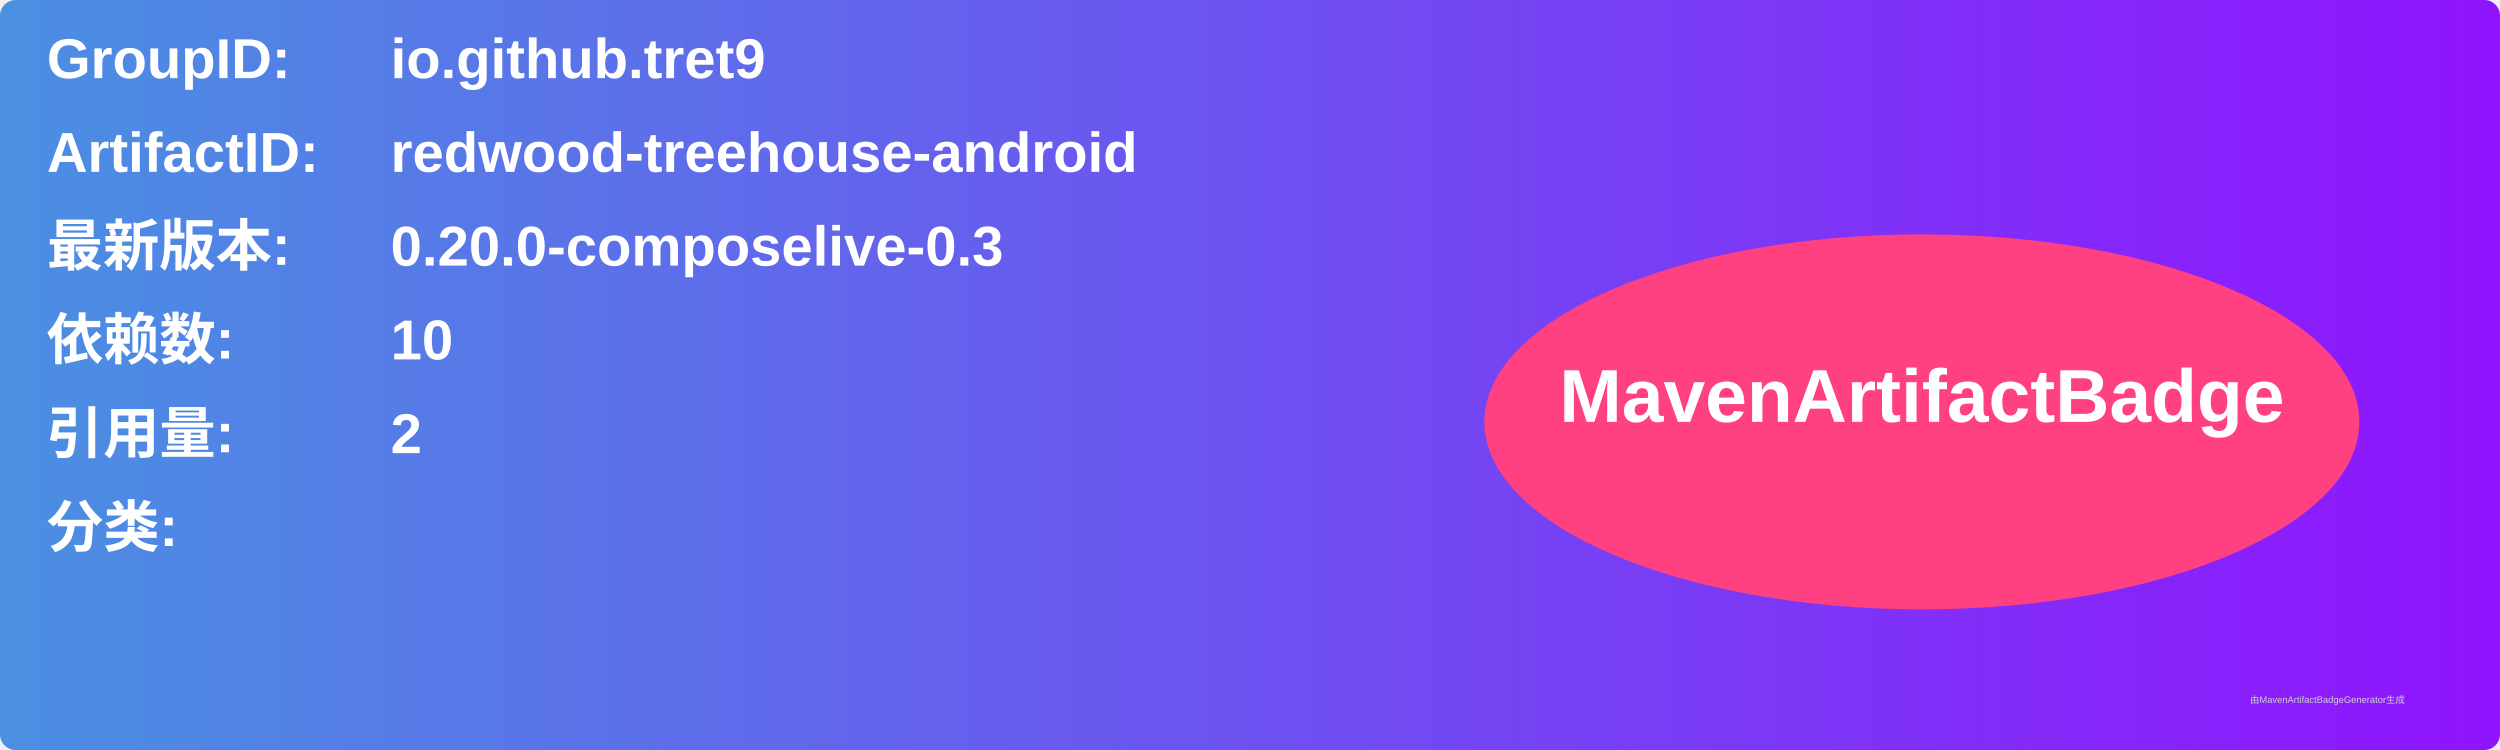
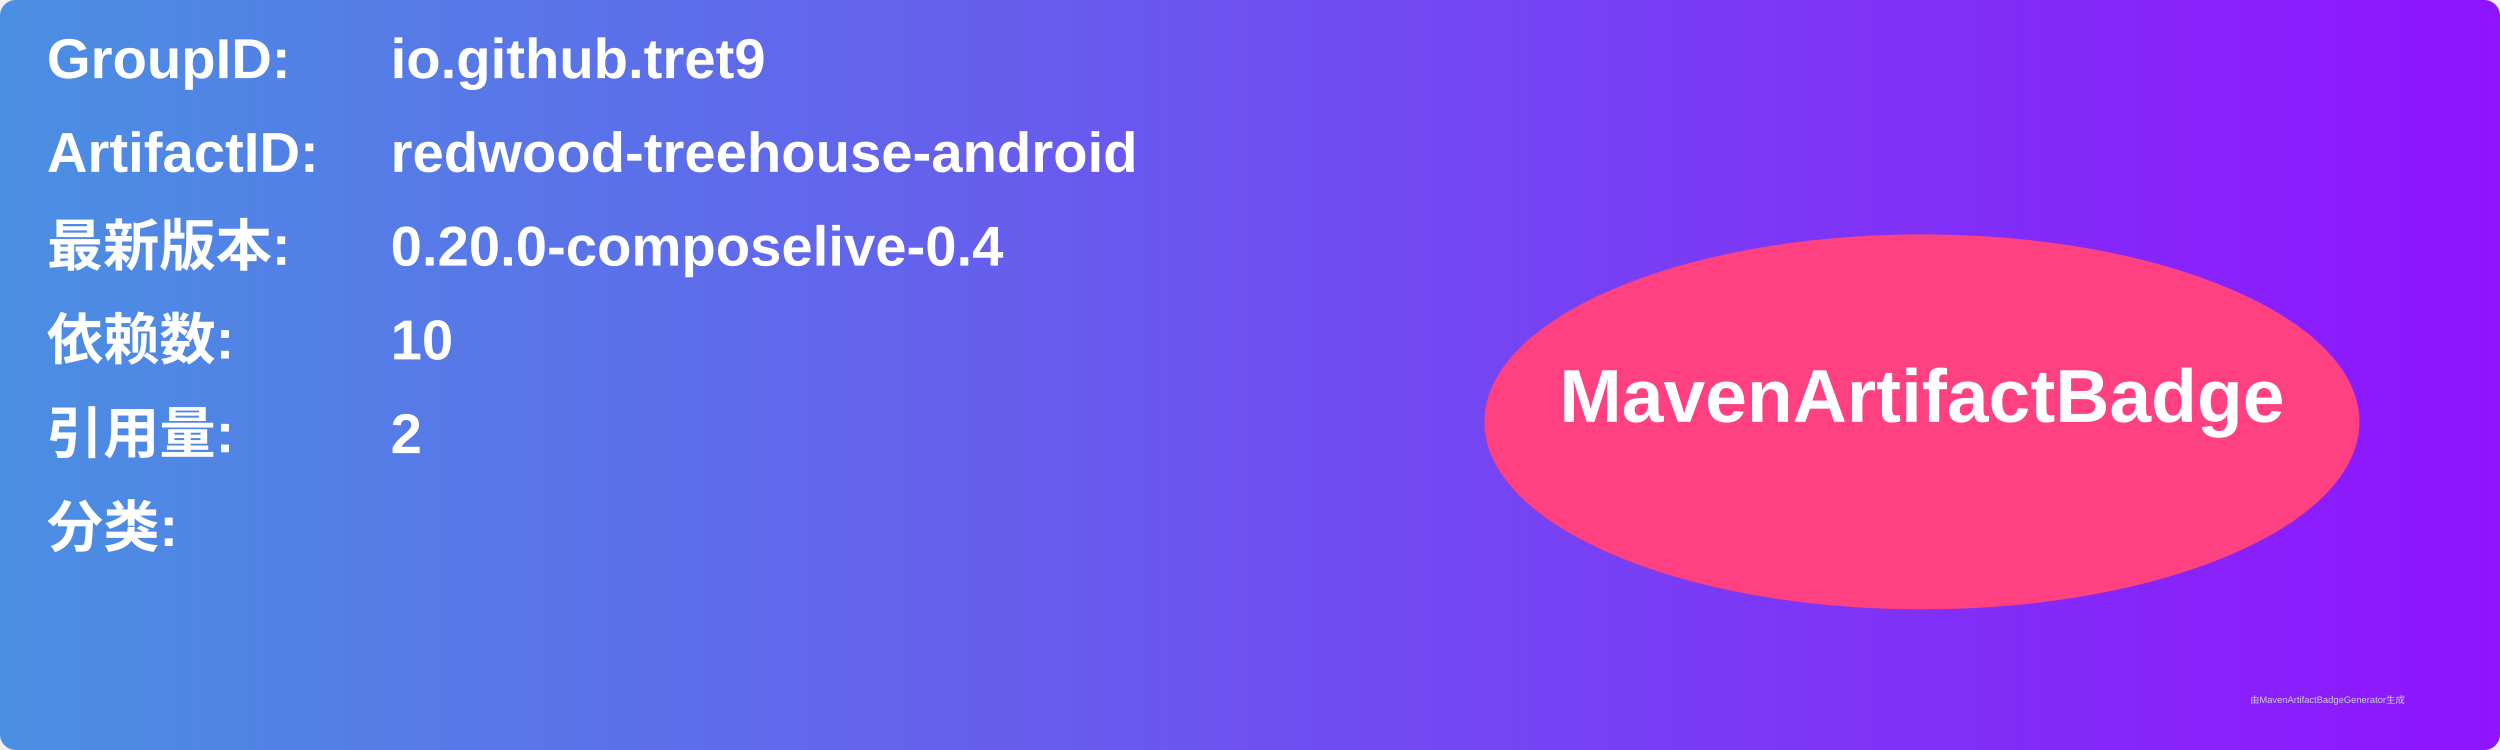
<svg xmlns="http://www.w3.org/2000/svg" width="800" height="240" viewBox="0 0 800 240">
  <linearGradient id="grad" x1="0%" y1="0%" x2="100%" y2="0%">
    <stop offset="0%" stop-color="#4a90e2" />
    <stop offset="100%" stop-color="#9013fe" />
  </linearGradient>
  <rect width="100%" height="100%" rx="5" ry="5" fill="url(#grad)" />
  <g transform="translate(15, 15)">
    <text x="0" y="10" font-family="Arial" font-size="18" fill="white" font-weight="bold" width="260">GroupID:</text>
    <text x="110" y="10" font-family="Arial" font-size="18" fill="white" font-weight="bold" width="460">io.github.tret9</text>
    <text x="0" y="40" font-family="Arial" font-size="18" fill="white" font-weight="bold" width="260">ArtifactID:</text>
    <text x="110" y="40" font-family="Arial" font-size="18" fill="white" font-weight="bold" width="460">redwood-treehouse-android</text>
    <text x="0" y="70" font-family="Arial" font-size="18" fill="white" font-weight="bold">最新版本:</text>
    <text x="110" y="70" font-family="Arial" font-size="18" fill="white" font-weight="bold">
-       <tspan font-weight="bold">0.20.0-composelive-0.3</tspan>
+       <tspan font-weight="bold">0.20.0-composelive-0.4</tspan>
    </text>
    <text x="0" y="100" font-family="Arial" font-size="18" fill="white" font-weight="bold">依赖数: </text>
    <text x="110" y="100" font-family="Arial" font-size="18" fill="white">
      <tspan font-weight="bold">10</tspan>
    </text>
    <text x="0" y="130" font-family="Arial" font-size="18" fill="white" font-weight="bold">引用量: </text>
    <text x="110" y="130" font-family="Arial" font-size="18" fill="white">
      <tspan font-weight="bold">2</tspan>
    </text>
    <text x="0" y="160" font-family="Arial" font-size="18" fill="white" font-weight="bold">分类:</text>
    <text x="10" y="190" font-family="Arial" font-size="10" fill="white">
      <tspan font-weight="bold" />
    </text>
    <ellipse cx="600" cy="120" rx="140" ry="60" fill="#ff4081" />
    <text x="600" y="120" text-anchor="middle" font-family="Arial" font-size="24" fill="white" font-weight="bold">MavenArtifactBadge</text>
  </g>
  <text x="720" y="225" font-family="Arial" font-size="3" fill="#d0d0d0">由MavenArtifactBadgeGenerator生成</text>
</svg>
